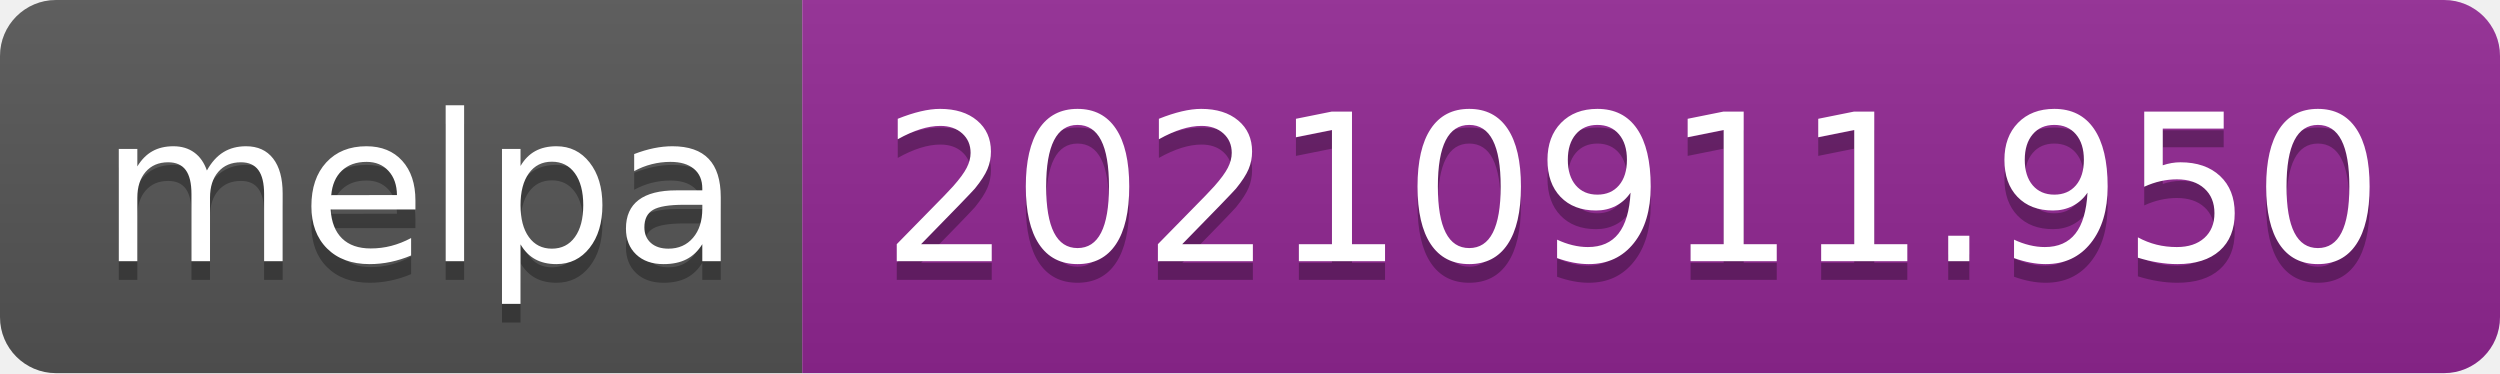
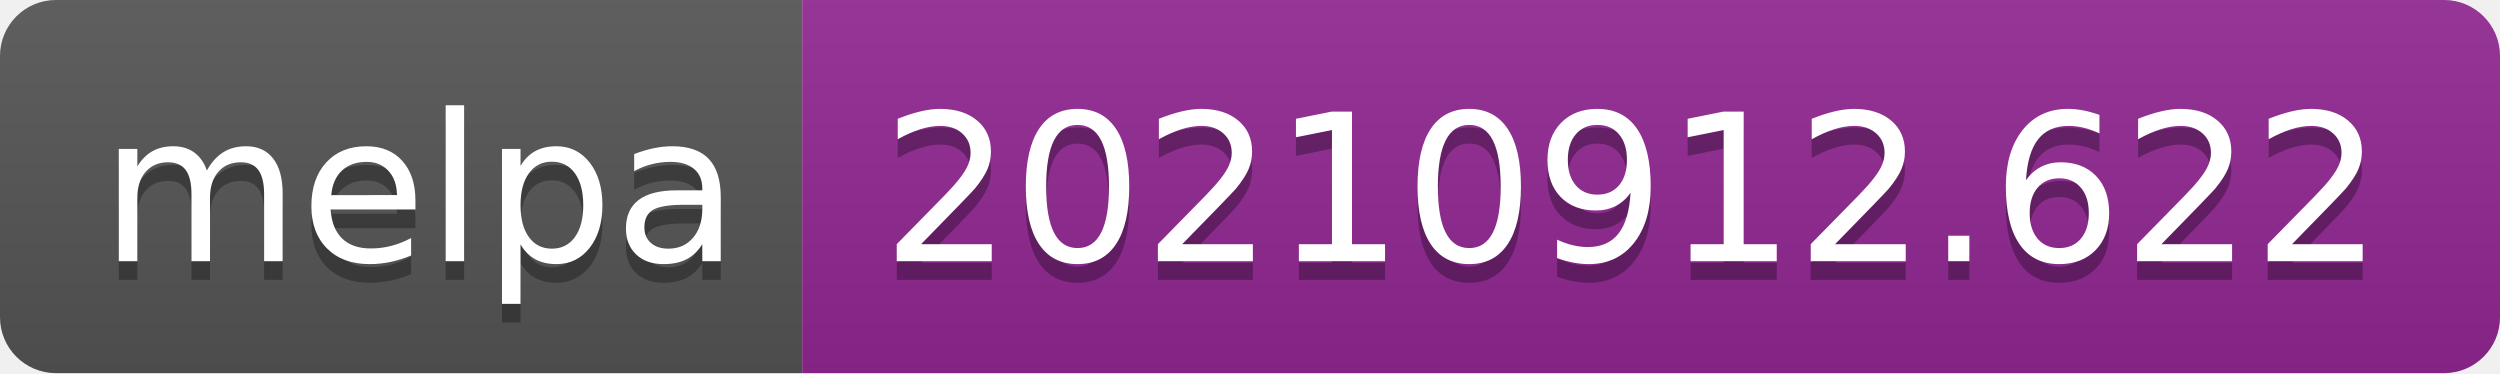
- <svg xmlns="http://www.w3.org/2000/svg" width="134" height="20" role="img" aria-label="melpa: 20210911.950">
+ <svg xmlns="http://www.w3.org/2000/svg" width="134" height="20" role="img" aria-label="melpa: 20210912.622">
  <linearGradient id="s" x2="0" y2="100%">
    <stop offset="0" stop-color="#bbb" stop-opacity=".1" />
    <stop offset="1" stop-opacity=".1" />
  </linearGradient>
  <clipPath id="r">
    <rect width="134" height="20" rx="3" fill="#fff" />
  </clipPath>
  <g clip-path="url(#r)">
    <rect width="43" height="20" fill="#555" />
    <rect x="43" width="91" height="20" fill="#922793" />
    <rect width="134" height="20" fill="url(#s)" />
  </g>
  <g fill="#fff" text-anchor="middle" font-family="Verdana,Geneva,DejaVu Sans,sans-serif" text-rendering="geometricPrecision" font-size="110">
    <text aria-hidden="true" x="225" y="150" fill="#010101" fill-opacity=".3" transform="scale(.1)" textLength="330">melpa</text>
    <text x="225" y="140" transform="scale(.1)" fill="#fff" textLength="330">melpa</text>
-     <text aria-hidden="true" x="875" y="150" fill="#010101" fill-opacity=".3" transform="scale(.1)" textLength="810">20210911.950</text>
-     <text x="875" y="140" transform="scale(.1)" fill="#fff" textLength="810">20210911.950</text>
+     <text aria-hidden="true" x="875" y="150" fill="#010101" fill-opacity=".3" transform="scale(.1)" textLength="810">20210912.622</text>
+     <text x="875" y="140" transform="scale(.1)" fill="#fff" textLength="810">20210912.622</text>
  </g>
</svg>
